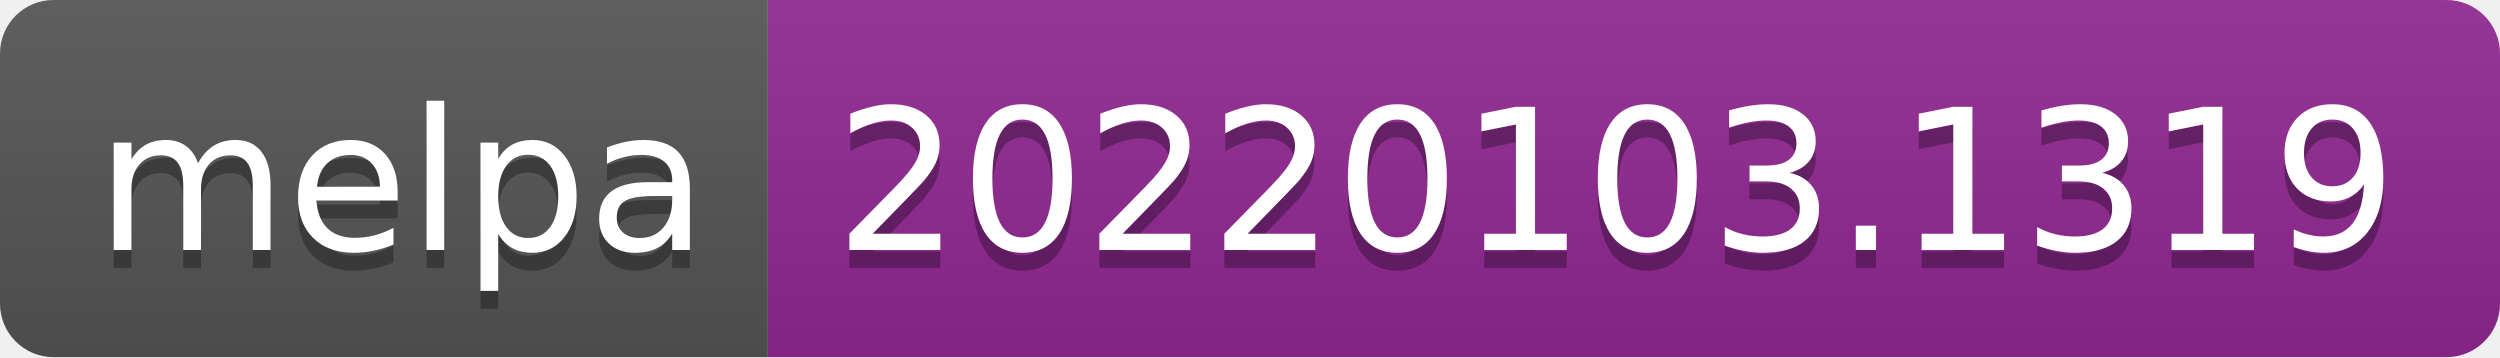
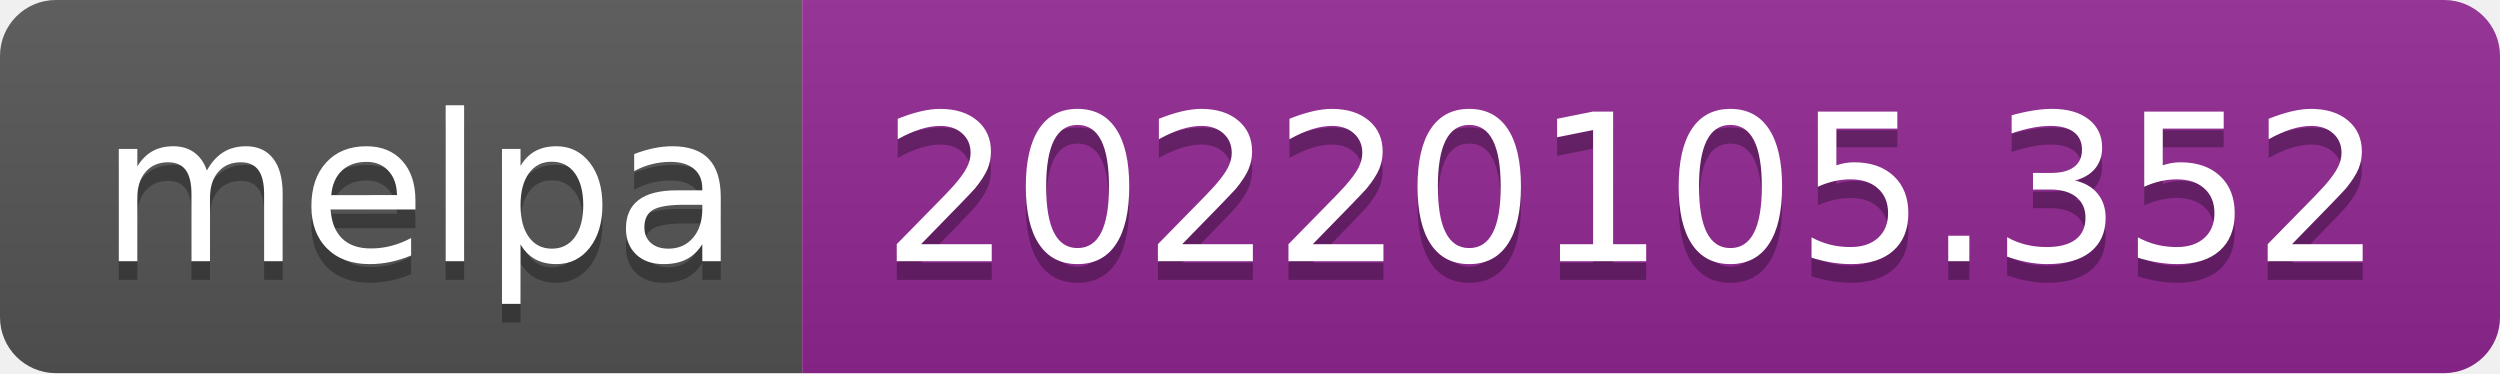
- <svg xmlns="http://www.w3.org/2000/svg" width="140" height="20" role="img" aria-label="melpa: 20220103.1319">
+ <svg xmlns="http://www.w3.org/2000/svg" width="134" height="20" role="img" aria-label="melpa: 20220105.352">
  <linearGradient id="s" x2="0" y2="100%">
    <stop offset="0" stop-color="#bbb" stop-opacity=".1" />
    <stop offset="1" stop-opacity=".1" />
  </linearGradient>
  <clipPath id="r">
-     <rect width="140" height="20" rx="3" fill="#fff" />
+     <rect width="134" height="20" rx="3" fill="#fff" />
  </clipPath>
  <g clip-path="url(#r)">
    <rect width="43" height="20" fill="#555" />
-     <rect x="43" width="97" height="20" fill="#922793" />
-     <rect width="140" height="20" fill="url(#s)" />
+     <rect x="43" width="91" height="20" fill="#922793" />
+     <rect width="134" height="20" fill="url(#s)" />
  </g>
  <g fill="#fff" text-anchor="middle" font-family="Verdana,Geneva,DejaVu Sans,sans-serif" text-rendering="geometricPrecision" font-size="110">
    <text aria-hidden="true" x="225" y="150" fill="#010101" fill-opacity=".3" transform="scale(.1)" textLength="330">melpa</text>
    <text x="225" y="140" transform="scale(.1)" fill="#fff" textLength="330">melpa</text>
-     <text aria-hidden="true" x="905" y="150" fill="#010101" fill-opacity=".3" transform="scale(.1)" textLength="870">20220103.1319</text>
-     <text x="905" y="140" transform="scale(.1)" fill="#fff" textLength="870">20220103.1319</text>
+     <text aria-hidden="true" x="875" y="150" fill="#010101" fill-opacity=".3" transform="scale(.1)" textLength="810">20220105.352</text>
+     <text x="875" y="140" transform="scale(.1)" fill="#fff" textLength="810">20220105.352</text>
  </g>
</svg>
